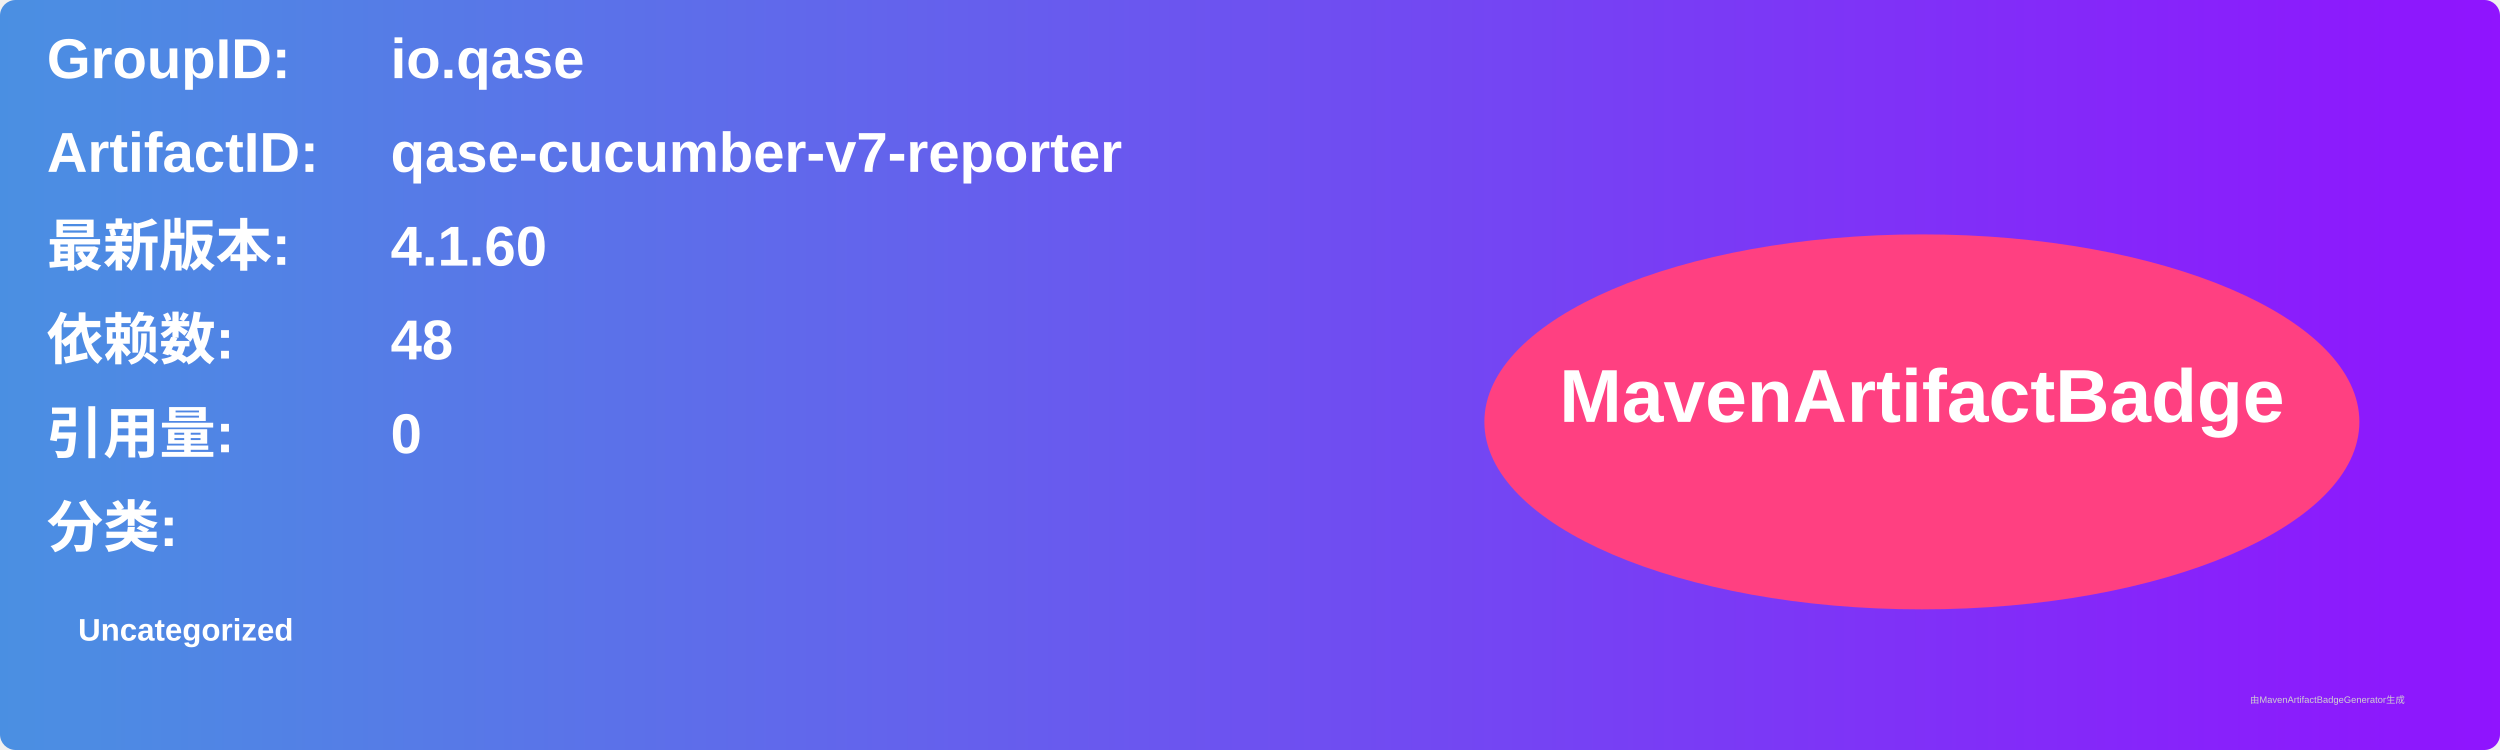
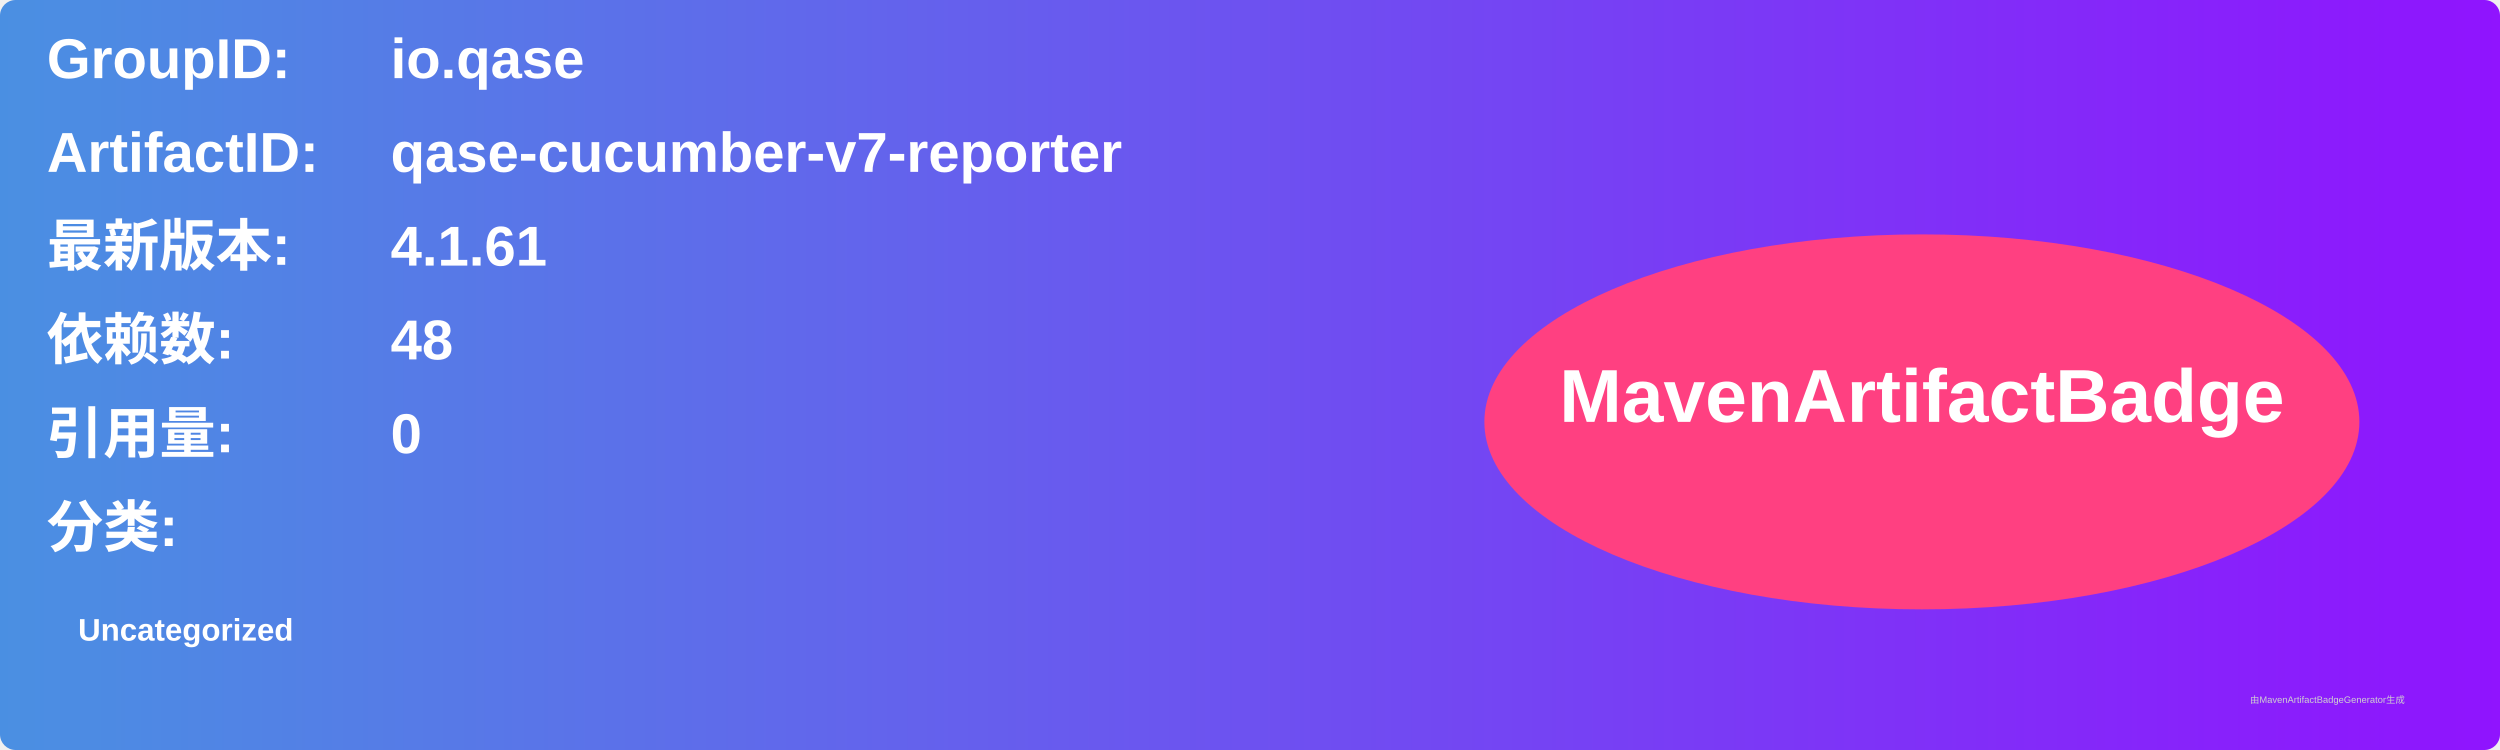
<svg xmlns="http://www.w3.org/2000/svg" width="800" height="240" viewBox="0 0 800 240">
  <linearGradient id="grad" x1="0%" y1="0%" x2="100%" y2="0%">
    <stop offset="0%" stop-color="#4a90e2" />
    <stop offset="100%" stop-color="#9013fe" />
  </linearGradient>
  <rect width="100%" height="100%" rx="5" ry="5" fill="url(#grad)" />
  <g transform="translate(15, 15)">
    <text x="0" y="10" font-family="Arial" font-size="18" fill="white" font-weight="bold" width="260">GroupID:</text>
    <text x="110" y="10" font-family="Arial" font-size="18" fill="white" font-weight="bold" width="460">io.qase</text>
    <text x="0" y="40" font-family="Arial" font-size="18" fill="white" font-weight="bold" width="260">ArtifactID:</text>
    <text x="110" y="40" font-family="Arial" font-size="18" fill="white" font-weight="bold" width="460">qase-cucumber-v7-reporter</text>
    <text x="0" y="70" font-family="Arial" font-size="18" fill="white" font-weight="bold">最新版本:</text>
    <text x="110" y="70" font-family="Arial" font-size="18" fill="white" font-weight="bold">
-       <tspan font-weight="bold">4.1.60</tspan>
+       <tspan font-weight="bold">4.1.61</tspan>
    </text>
    <text x="0" y="100" font-family="Arial" font-size="18" fill="white" font-weight="bold">依赖数: </text>
    <text x="110" y="100" font-family="Arial" font-size="18" fill="white">
      <tspan font-weight="bold">48</tspan>
    </text>
    <text x="0" y="130" font-family="Arial" font-size="18" fill="white" font-weight="bold">引用量: </text>
    <text x="110" y="130" font-family="Arial" font-size="18" fill="white">
      <tspan font-weight="bold">0</tspan>
    </text>
    <text x="0" y="160" font-family="Arial" font-size="18" fill="white" font-weight="bold">分类:</text>
    <text x="10" y="190" font-family="Arial" font-size="10" fill="white">
      <tspan font-weight="bold">Uncategorized</tspan>
    </text>
    <ellipse cx="600" cy="120" rx="140" ry="60" fill="#ff4081" />
    <text x="600" y="120" text-anchor="middle" font-family="Arial" font-size="24" fill="white" font-weight="bold">MavenArtifactBadge</text>
  </g>
  <text x="720" y="225" font-family="Arial" font-size="3" fill="#d0d0d0">由MavenArtifactBadgeGenerator生成</text>
</svg>
